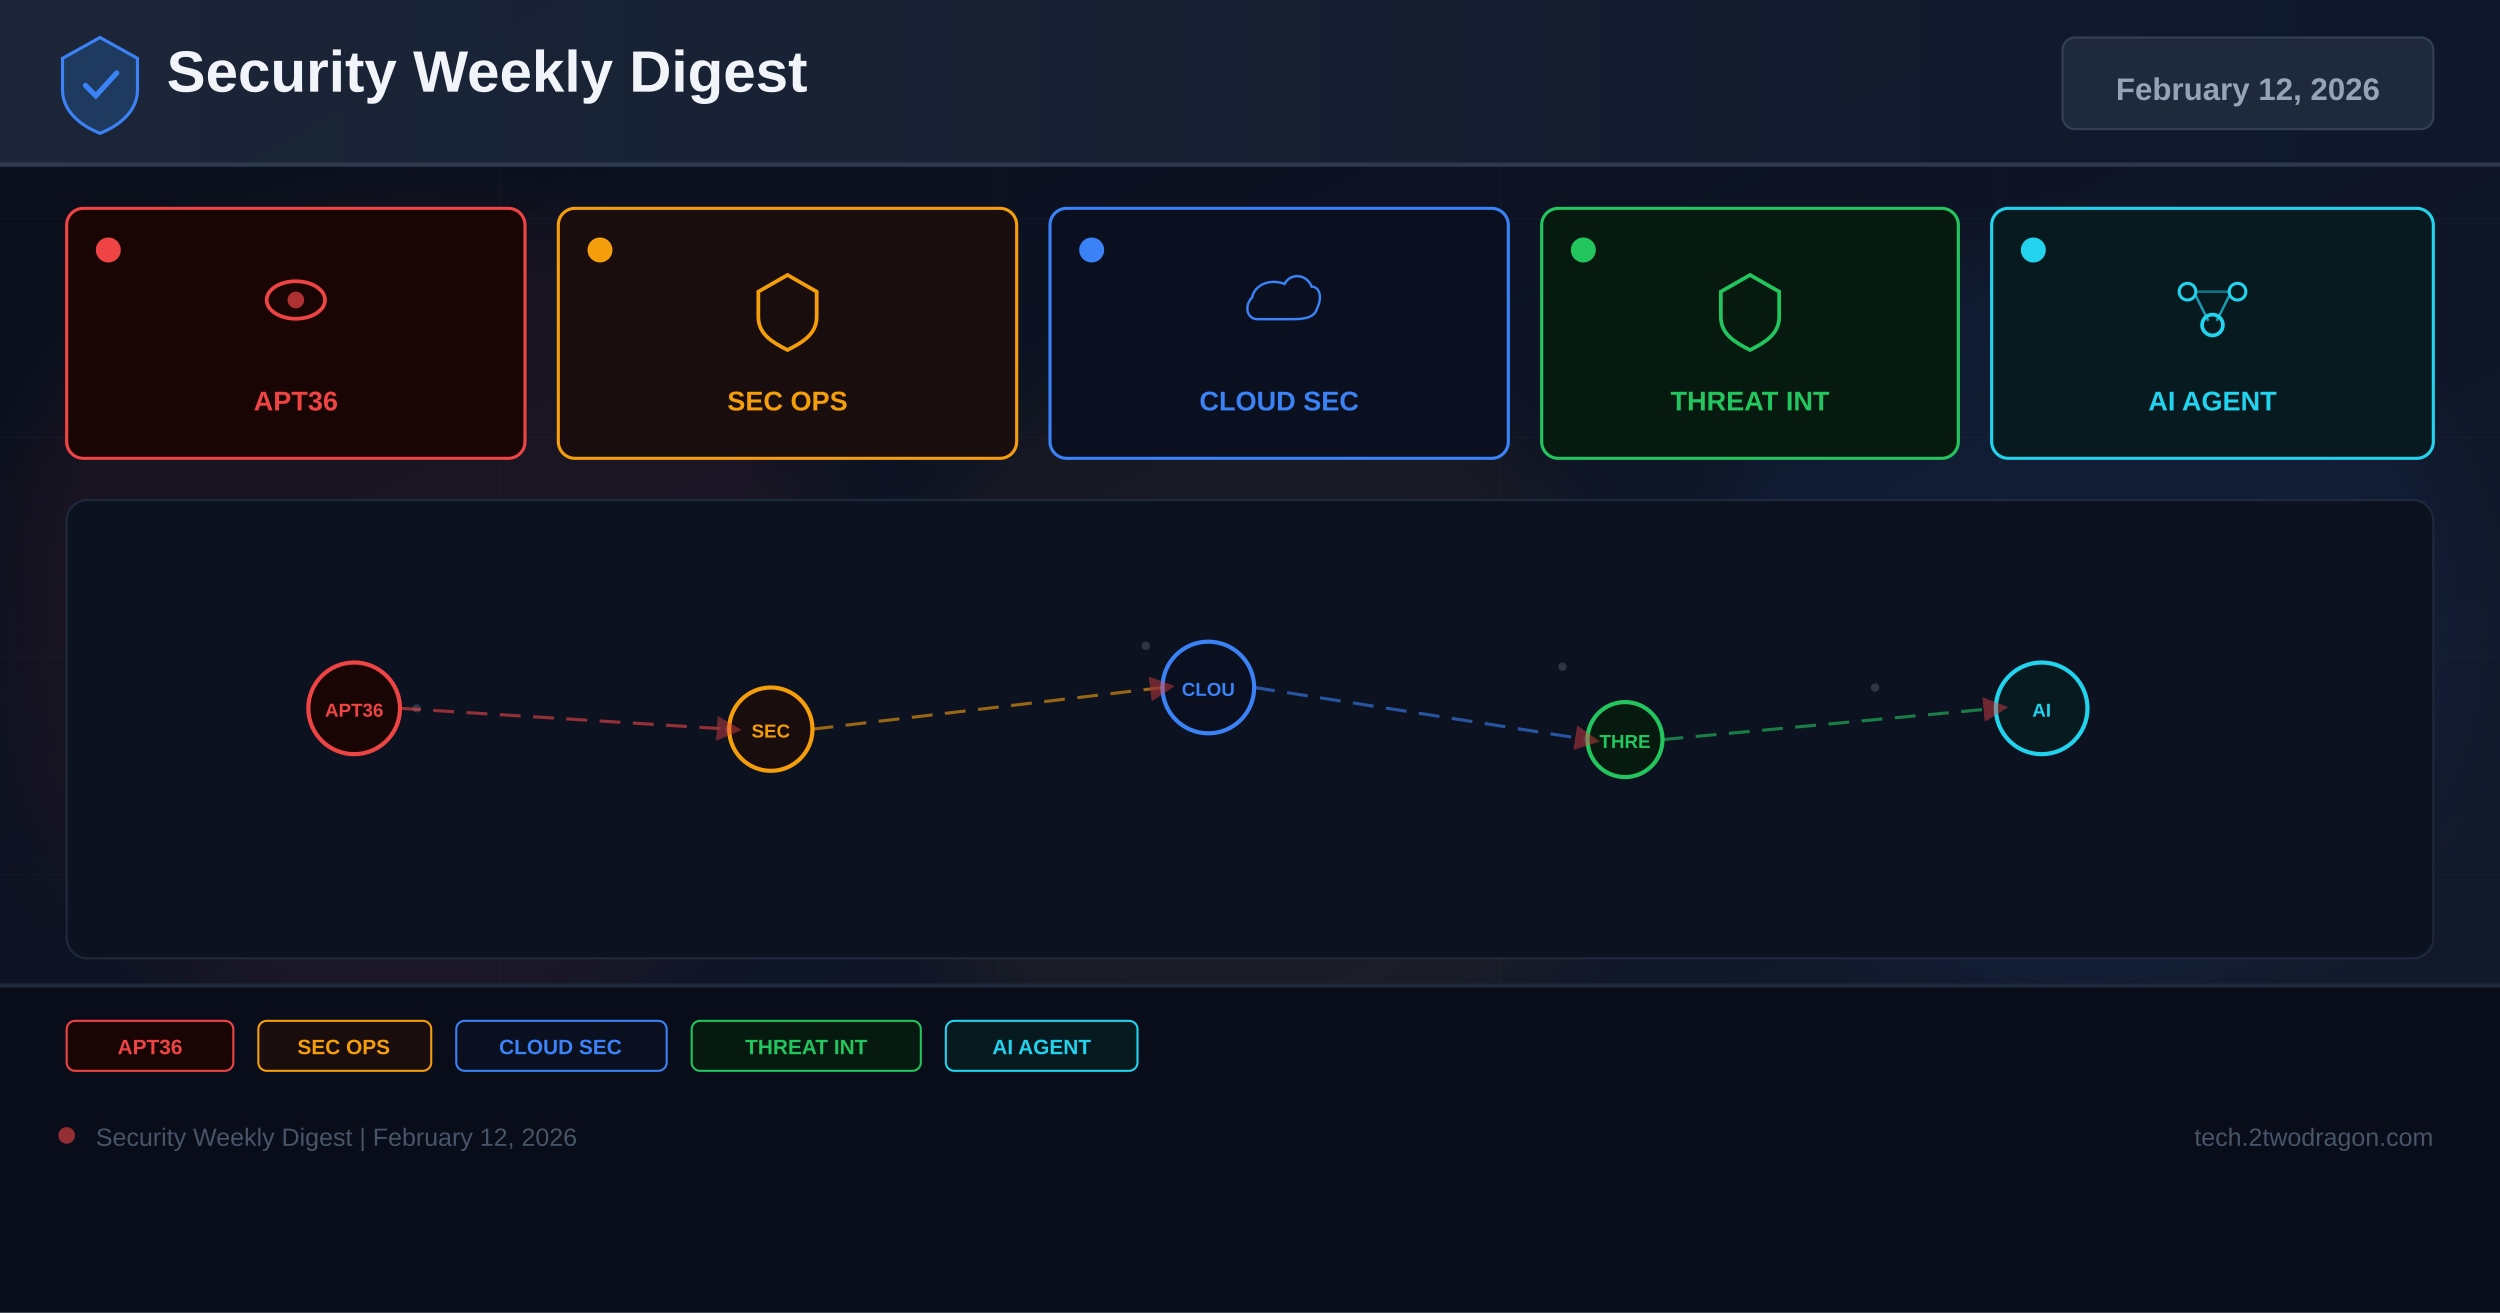
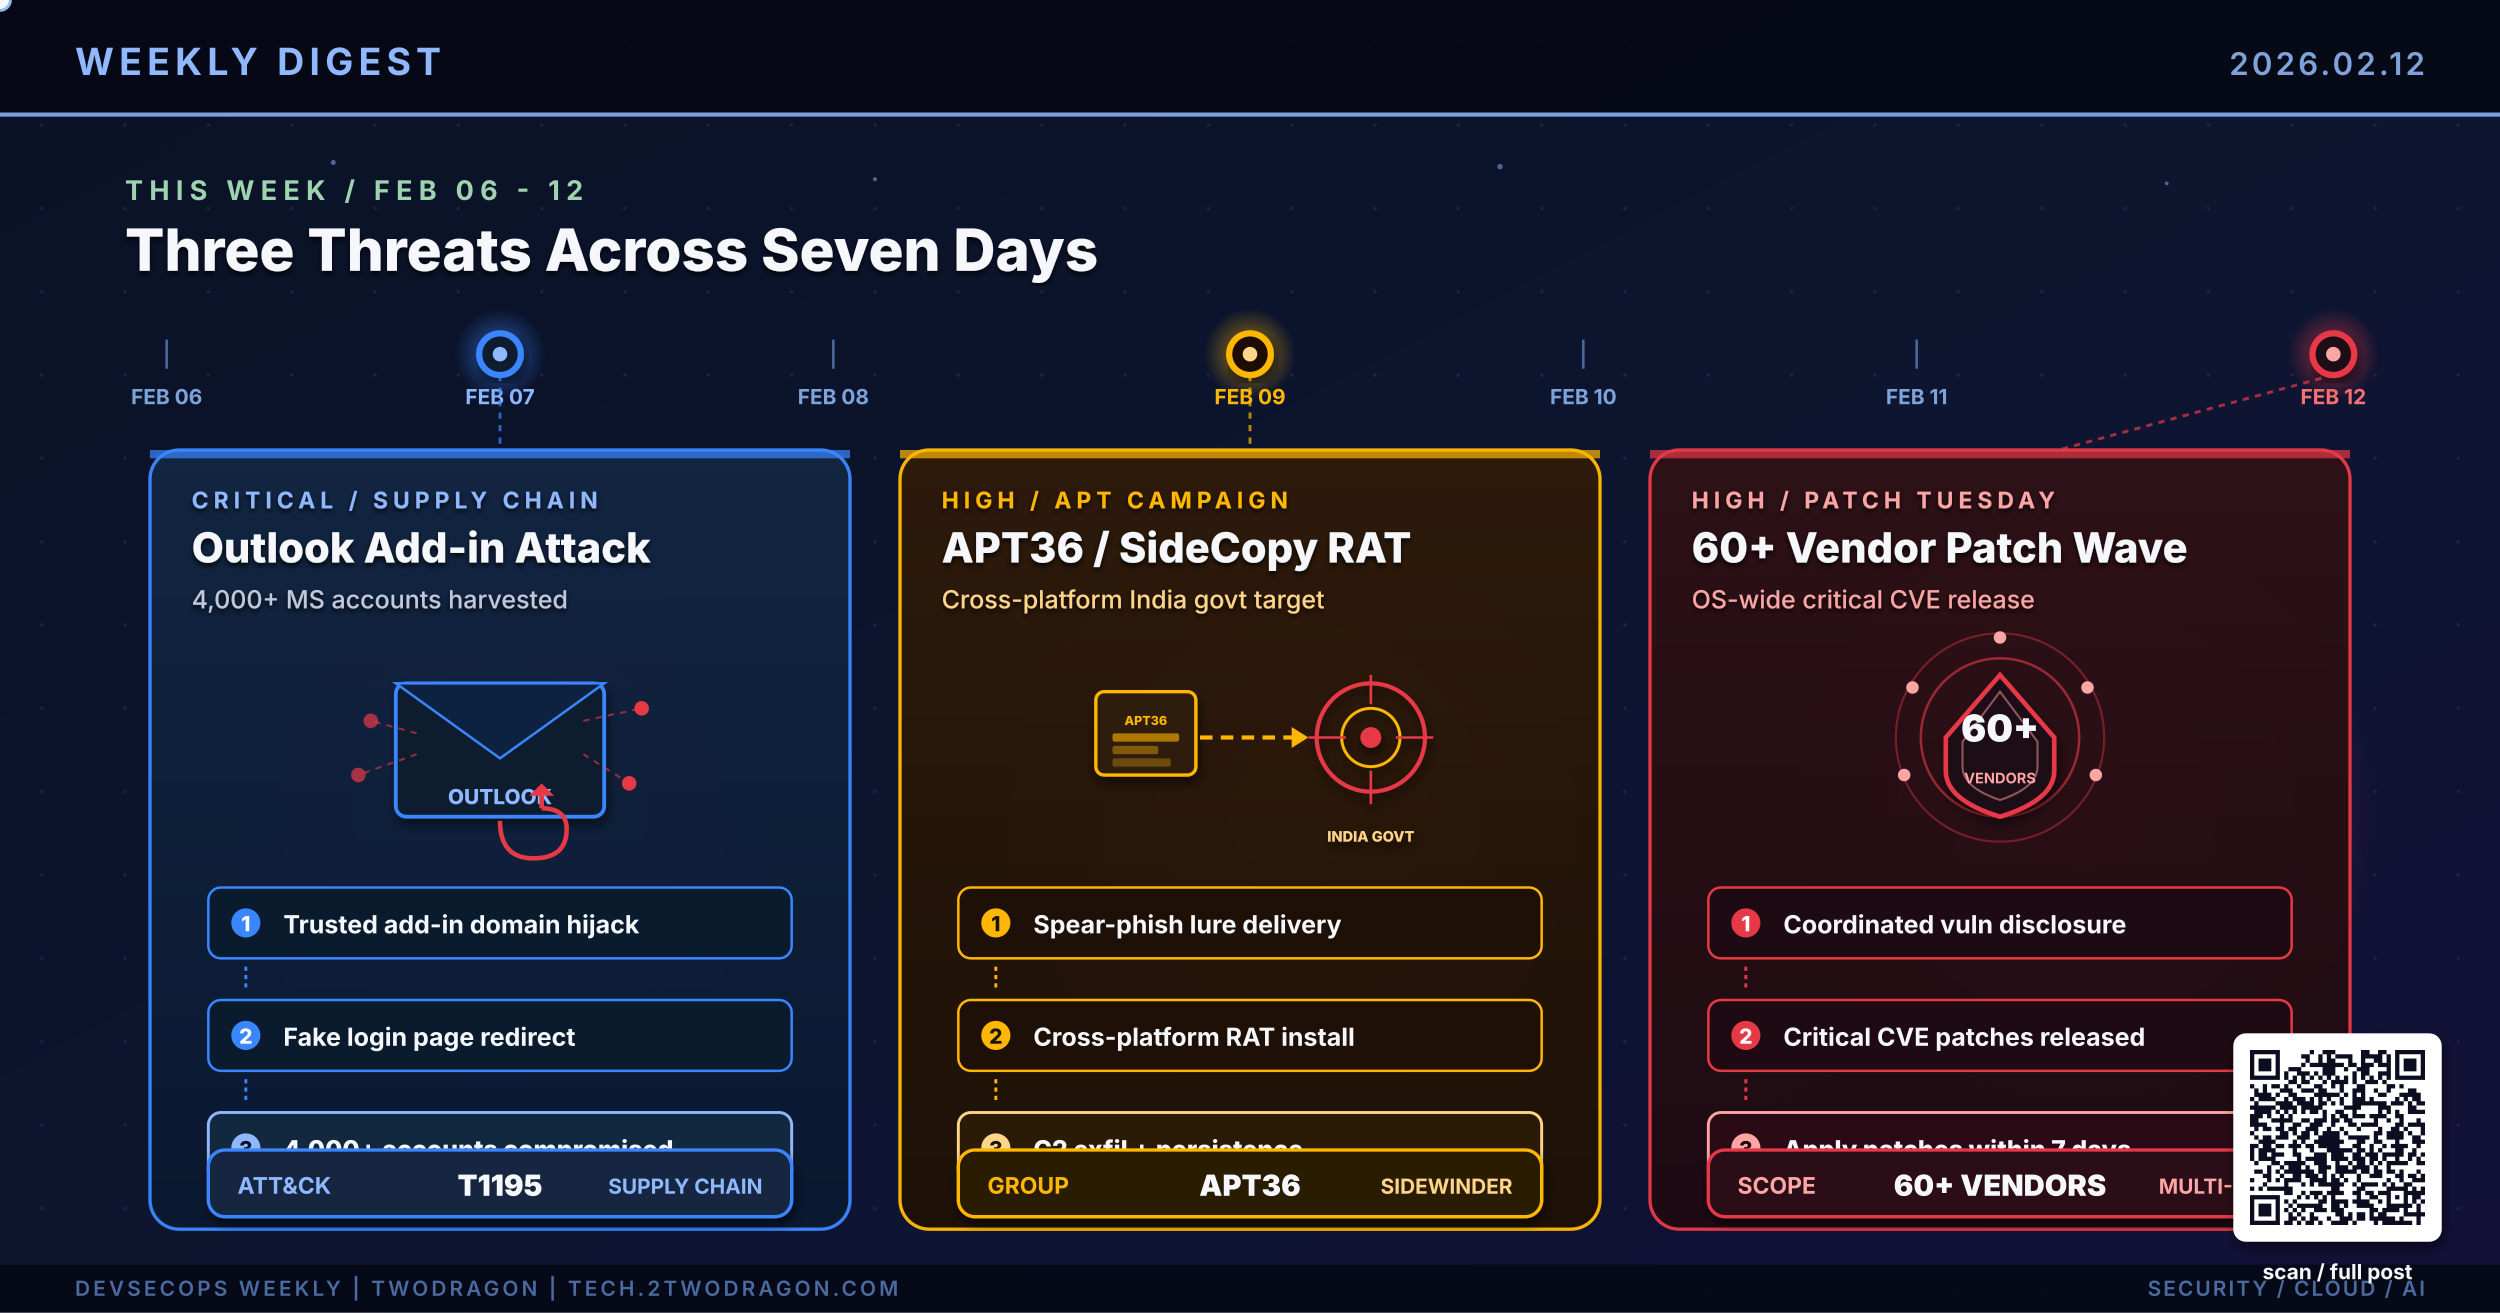
- <svg xmlns="http://www.w3.org/2000/svg" width="1200" height="630" viewBox="0 0 1200 630">
+ <svg xmlns="http://www.w3.org/2000/svg" viewBox="0 0 1200 630" width="1200" height="630" role="img" aria-label="Research-based weekly digest cover: Malicious Outlook add-in steals 4000+ credentials, APT36 SideCopy cross-platform RAT targets India govt, 60-vendor OS security patch wave">
  <defs>
-     <linearGradient id="bg" x1="0%" y1="0%" x2="100%" y2="100%">
-       <stop offset="0%" stop-color="#0a0e1a" />
-       <stop offset="60%" stop-color="#0f1628" />
-       <stop offset="100%" stop-color="#141b2d" />
-     </linearGradient>
-     <linearGradient id="hg" x1="0%" y1="0%" x2="100%" y2="0%">
-       <stop offset="0%" stop-color="#1e293b" />
-       <stop offset="100%" stop-color="#0f172a" />
-     </linearGradient>
-     <filter id="glow" x="-50%" y="-50%" width="200%" height="200%">
-       <feGaussianBlur stdDeviation="18" />
+     <linearGradient id="bgSpread" x1="0%" y1="0%" x2="100%" y2="100%">
+       <stop offset="0%" stop-color="#0A1226" />
+       <stop offset="55%" stop-color="#0D1530" />
+       <stop offset="100%" stop-color="#131038" />
+     </linearGradient>
+     <linearGradient id="colA" x1="0%" y1="0%" x2="0%" y2="100%">
+       <stop offset="0%" stop-color="#122542" />
+       <stop offset="100%" stop-color="#0A1830" />
+     </linearGradient>
+     <linearGradient id="colB" x1="0%" y1="0%" x2="0%" y2="100%">
+       <stop offset="0%" stop-color="#2E1A0A" />
+       <stop offset="100%" stop-color="#1E1006" />
+     </linearGradient>
+     <linearGradient id="colC" x1="0%" y1="0%" x2="0%" y2="100%">
+       <stop offset="0%" stop-color="#2E1016" />
+       <stop offset="100%" stop-color="#1E0A12" />
+     </linearGradient>
+     <linearGradient id="timelineGrad" x1="0%" y1="0%" x2="100%" y2="0%">
+       <stop offset="0%" stop-color="#4ADE80" stop-opacity="0.2" />
+       <stop offset="35%" stop-color="#3A86FF" stop-opacity="0.9" />
+       <stop offset="65%" stop-color="#FFB703" stop-opacity="0.9" />
+       <stop offset="100%" stop-color="#E63946" />
+     </linearGradient>
+     <radialGradient id="glowBlue" cx="50%" cy="50%" r="50%">
+       <stop offset="0%" stop-color="#3A86FF" stop-opacity="0.6" />
+       <stop offset="100%" stop-color="#3A86FF" stop-opacity="0" />
+     </radialGradient>
+     <radialGradient id="glowAmber" cx="50%" cy="50%" r="50%">
+       <stop offset="0%" stop-color="#FFB703" stop-opacity="0.6" />
+       <stop offset="100%" stop-color="#FFB703" stop-opacity="0" />
+     </radialGradient>
+     <radialGradient id="glowRed" cx="50%" cy="50%" r="50%">
+       <stop offset="0%" stop-color="#E63946" stop-opacity="0.65" />
+       <stop offset="100%" stop-color="#E63946" stop-opacity="0" />
+     </radialGradient>
+     <pattern id="dotGrid" x="0" y="0" width="40" height="40" patternUnits="userSpaceOnUse">
+       <circle cx="20" cy="20" r="0.8" fill="#2A3256" opacity="0.55" />
+     </pattern>
+     <filter id="softShadow" x="-10%" y="-10%" width="130%" height="130%">
+       <feGaussianBlur in="SourceAlpha" stdDeviation="2.6" />
+       <feOffset dx="1" dy="3" />
+       <feComponentTransfer>
+         <feFuncA type="linear" slope="0.55" />
+       </feComponentTransfer>
+       <feMerge>
+         <feMergeNode />
+         <feMergeNode in="SourceGraphic" />
+       </feMerge>
    </filter>
-     <marker id="ar" markerWidth="8" markerHeight="8" refX="4" refY="4" orient="auto">
-       <path d="M0,0 L8,4 L0,8 Z" fill="#ef4444" opacity="0.7" />
-     </marker>
+     <filter id="textShadow" x="-5%" y="-5%" width="110%" height="110%">
+       <feGaussianBlur in="SourceAlpha" stdDeviation="1.2" />
+       <feOffset dx="0" dy="1.5" />
+       <feComponentTransfer>
+         <feFuncA type="linear" slope="0.8" />
+       </feComponentTransfer>
+       <feMerge>
+         <feMergeNode />
+         <feMergeNode in="SourceGraphic" />
+       </feMerge>
+     </filter>
  </defs>
-   <rect width="1200" height="630" fill="url(#bg)" />
-   <g opacity="0.04" stroke="#94a3b8" stroke-width="0.5">
-     <line x1="0" y1="105" x2="1200" y2="105" />
-     <line x1="0" y1="210" x2="1200" y2="210" />
-     <line x1="0" y1="315" x2="1200" y2="315" />
-     <line x1="0" y1="420" x2="1200" y2="420" />
-     <line x1="0" y1="525" x2="1200" y2="525" />
-     <line x1="240" y1="0" x2="240" y2="630" />
-     <line x1="480" y1="0" x2="480" y2="630" />
-     <line x1="720" y1="0" x2="720" y2="630" />
-     <line x1="960" y1="0" x2="960" y2="630" />
-   </g>
-   <circle cx="200" cy="300" r="200" fill="#ef4444" opacity="0.06" filter="url(#glow)" />
-   <circle cx="600" cy="350" r="180" fill="#f59e0b" opacity="0.05" filter="url(#glow)" />
-   <circle cx="1000" cy="300" r="180" fill="#3b82f6" opacity="0.06" filter="url(#glow)" />
-   <rect x="0" y="0" width="1200" height="80" fill="url(#hg)" opacity="0.9" />
-   <rect x="0" y="78" width="1200" height="2" fill="#334155" opacity="0.8" />
-   <g transform="translate(48,40)">
-     <path d="M0,-22 L18,-12 L18,3 C18,13 10,20 0,24 C-10,20 -18,13 -18,3 L-18,-12 Z" fill="#1e3a5f" stroke="#3b82f6" stroke-width="1.5" />
-     <path d="M-7,1 L-2,6 L8,-5" stroke="#3b82f6" stroke-width="2.5" fill="none" stroke-linecap="round" />
-   </g>
-   <text x="80" y="44" font-family="Arial,sans-serif" font-size="28" font-weight="700" fill="#f1f5f9">Security Weekly Digest</text>
-   <rect x="990" y="18" width="178" height="44" rx="6" fill="#1e293b" stroke="#334155" stroke-width="1" />
-   <text x="1079" y="48" font-family="Arial,sans-serif" font-size="15" font-weight="700" fill="#94a3b8" text-anchor="middle">February 12, 2026</text>
-   <rect x="32" y="100" width="220" height="120" rx="8" fill="#1a0505" stroke="#ef4444" stroke-width="1.5" />
-   <circle cx="52" cy="120" r="6" fill="#ef4444" />
-   <g transform="translate(142,148)">
-     <ellipse cx="0" cy="-4" rx="14" ry="9" fill="none" stroke="#ef4444" stroke-width="1.8" />
-     <circle cx="0" cy="-4" r="4" fill="#ef4444" opacity="0.7" />
-   </g>
-   <text x="142" y="197" font-family="Arial,sans-serif" font-size="13" font-weight="700" fill="#ef4444" text-anchor="middle">APT36</text>
-   <rect x="268" y="100" width="220" height="120" rx="8" fill="#1a0d0d" stroke="#f59e0b" stroke-width="1.5" />
-   <circle cx="288" cy="120" r="6" fill="#f59e0b" />
-   <g transform="translate(378,148)">
-     <path d="M0,-16 L14,-8 L14,4 C14,12 8,16 0,20 C-8,16 -14,12 -14,4 L-14,-8 Z" fill="none" stroke="#f59e0b" stroke-width="1.8" />
-   </g>
-   <text x="378" y="197" font-family="Arial,sans-serif" font-size="13" font-weight="700" fill="#f59e0b" text-anchor="middle">SEC OPS</text>
-   <rect x="504" y="100" width="220" height="120" rx="8" fill="#0a1020" stroke="#3b82f6" stroke-width="1.5" />
-   <circle cx="524" cy="120" r="6" fill="#3b82f6" />
-   <g transform="translate(614,148)">
-     <path d="M-16,8 C-24,8 -26,-2 -20,-8 C-18,-18 -6,-22 4,-18 C8,-26 20,-26 24,-16 C30,-16 32,-8 28,0 C26,8 16,8 8,8 Z" fill="none" stroke="#3b82f6" stroke-width="1.8" transform="scale(0.65)" />
-   </g>
-   <text x="614" y="197" font-family="Arial,sans-serif" font-size="13" font-weight="700" fill="#3b82f6" text-anchor="middle">CLOUD SEC</text>
-   <rect x="740" y="100" width="200" height="120" rx="8" fill="#071a10" stroke="#22c55e" stroke-width="1.5" />
-   <circle cx="760" cy="120" r="6" fill="#22c55e" />
-   <g transform="translate(840,148)">
-     <path d="M0,-16 L14,-8 L14,4 C14,12 8,16 0,20 C-8,16 -14,12 -14,4 L-14,-8 Z" fill="none" stroke="#22c55e" stroke-width="1.8" />
-   </g>
-   <text x="840" y="197" font-family="Arial,sans-serif" font-size="13" font-weight="700" fill="#22c55e" text-anchor="middle">THREAT INT</text>
-   <rect x="956" y="100" width="212" height="120" rx="8" fill="#071a20" stroke="#22d3ee" stroke-width="1.5" />
-   <circle cx="976" cy="120" r="6" fill="#22d3ee" />
-   <g transform="translate(1062,148)">
-     <circle cx="-12" cy="-8" r="4" fill="none" stroke="#22d3ee" stroke-width="1.5" />
-     <circle cx="12" cy="-8" r="4" fill="none" stroke="#22d3ee" stroke-width="1.5" />
-     <circle cx="0" cy="8" r="5" fill="none" stroke="#22d3ee" stroke-width="1.8" />
-     <line x1="-8" y1="-6" x2="-2" y2="6" stroke="#22d3ee" stroke-width="1.2" opacity="0.7" />
-     <line x1="8" y1="-6" x2="2" y2="6" stroke="#22d3ee" stroke-width="1.2" opacity="0.7" />
-     <line x1="-8" y1="-8" x2="8" y2="-8" stroke="#22d3ee" stroke-width="1.2" opacity="0.5" />
-   </g>
-   <text x="1062" y="197" font-family="Arial,sans-serif" font-size="13" font-weight="700" fill="#22d3ee" text-anchor="middle">AI AGENT</text>
-   <rect x="32" y="240" width="1136" height="220" rx="10" fill="#0c1220" stroke="#1e293b" stroke-width="1" />
-   <g opacity="0.25">
-     <circle cx="180" cy="330" r="2" fill="#94a3b8" />
-     <circle cx="200" cy="340" r="2" fill="#94a3b8" />
-     <circle cx="550" cy="310" r="2" fill="#94a3b8" />
-     <circle cx="570" cy="325" r="2" fill="#94a3b8" />
-     <circle cx="750" cy="320" r="2" fill="#94a3b8" />
-     <circle cx="900" cy="330" r="2" fill="#94a3b8" />
-     <circle cx="350" cy="350" r="2" fill="#94a3b8" />
-     <circle cx="1000" cy="340" r="2" fill="#94a3b8" />
-   </g>
-   <circle cx="170" cy="340" r="22" fill="#1a0505" stroke="#ef4444" stroke-width="2" />
-   <text x="170" y="344" font-family="Arial,sans-serif" font-size="9" font-weight="700" fill="#ef4444" text-anchor="middle">APT36</text>
-   <circle cx="370" cy="350" r="20" fill="#1a0d0d" stroke="#f59e0b" stroke-width="2" />
-   <text x="370" y="354" font-family="Arial,sans-serif" font-size="9" font-weight="700" fill="#f59e0b" text-anchor="middle">SEC</text>
-   <circle cx="580" cy="330" r="22" fill="#0a1020" stroke="#3b82f6" stroke-width="2" />
-   <text x="580" y="334" font-family="Arial,sans-serif" font-size="9" font-weight="700" fill="#3b82f6" text-anchor="middle">CLOU</text>
-   <circle cx="780" cy="355" r="18" fill="#071a10" stroke="#22c55e" stroke-width="2" />
-   <text x="780" y="359" font-family="Arial,sans-serif" font-size="9" font-weight="700" fill="#22c55e" text-anchor="middle">THRE</text>
-   <circle cx="980" cy="340" r="22" fill="#071a20" stroke="#22d3ee" stroke-width="2" />
-   <text x="980" y="344" font-family="Arial,sans-serif" font-size="9" font-weight="700" fill="#22d3ee" text-anchor="middle">AI</text>
-   <line x1="192" y1="340" x2="350" y2="350" stroke="#ef4444" stroke-width="1.5" stroke-dasharray="10 6" opacity="0.6" marker-end="url(#ar)" />
-   <line x1="390" y1="350" x2="558" y2="330" stroke="#f59e0b" stroke-width="1.5" stroke-dasharray="10 6" opacity="0.6" marker-end="url(#ar)" />
-   <line x1="602" y1="330" x2="762" y2="355" stroke="#3b82f6" stroke-width="1.5" stroke-dasharray="10 6" opacity="0.6" marker-end="url(#ar)" />
-   <line x1="798" y1="355" x2="958" y2="340" stroke="#22c55e" stroke-width="1.5" stroke-dasharray="10 6" opacity="0.6" marker-end="url(#ar)" />
-   <rect x="0" y="472" width="1200" height="158" fill="#080c18" opacity="0.95" />
-   <rect x="0" y="472" width="1200" height="2" fill="#1e293b" />
-   <rect x="32" y="490" width="80" height="24" rx="4" fill="#1a0505" stroke="#ef4444" stroke-width="1" />
-   <text x="72" y="506" font-family="Arial,sans-serif" font-size="10" font-weight="700" fill="#ef4444" text-anchor="middle">APT36</text>
-   <rect x="124" y="490" width="83" height="24" rx="4" fill="#1a0d0d" stroke="#f59e0b" stroke-width="1" />
-   <text x="165" y="506" font-family="Arial,sans-serif" font-size="10" font-weight="700" fill="#f59e0b" text-anchor="middle">SEC OPS</text>
-   <rect x="219" y="490" width="101" height="24" rx="4" fill="#0a1020" stroke="#3b82f6" stroke-width="1" />
-   <text x="269" y="506" font-family="Arial,sans-serif" font-size="10" font-weight="700" fill="#3b82f6" text-anchor="middle">CLOUD SEC</text>
-   <rect x="332" y="490" width="110" height="24" rx="4" fill="#071a10" stroke="#22c55e" stroke-width="1" />
-   <text x="387" y="506" font-family="Arial,sans-serif" font-size="10" font-weight="700" fill="#22c55e" text-anchor="middle">THREAT INT</text>
-   <rect x="454" y="490" width="92" height="24" rx="4" fill="#071a20" stroke="#22d3ee" stroke-width="1" />
-   <text x="500" y="506" font-family="Arial,sans-serif" font-size="10" font-weight="700" fill="#22d3ee" text-anchor="middle">AI AGENT</text>
-   <circle cx="32" cy="545" r="4" fill="#ef4444" opacity="0.6" />
-   <text x="46" y="550" font-family="Arial,sans-serif" font-size="12" fill="#475569">Security Weekly Digest | February 12, 2026</text>
-   <text x="1168" y="550" font-family="Arial,sans-serif" font-size="12" fill="#475569" text-anchor="end">tech.2twodragon.com</text>
+   <rect width="1200" height="630" fill="url(#bgSpread)" />
+   <rect width="1200" height="630" fill="url(#dotGrid)" />
+   <circle cx="240" cy="390" r="140" fill="url(#glowBlue)">
+     <animate attributeName="opacity" values="0.5;0.85;0.5" dur="6.4s" repeatCount="indefinite" />
+   </circle>
+   <circle cx="620" cy="390" r="140" fill="url(#glowAmber)">
+     <animate attributeName="opacity" values="0.5;0.85;0.5" dur="5.6s" repeatCount="indefinite" />
+   </circle>
+   <circle cx="1000" cy="390" r="140" fill="url(#glowRed)">
+     <animate attributeName="opacity" values="0.5;0.85;0.5" dur="7.0s" repeatCount="indefinite" />
+   </circle>
+   <rect x="0" y="0" width="1200" height="56" fill="#050813" opacity="0.92" />
+   <text x="36" y="36" font-family="Inter, Helvetica, Arial, sans-serif" font-size="18" font-weight="700" fill="#8FB8FF" letter-spacing="2.5">WEEKLY DIGEST</text>
+   <text x="1164" y="36" font-family="Inter, Helvetica, Arial, sans-serif" font-size="15" font-weight="600" fill="#7DA3D9" letter-spacing="1.5" text-anchor="end">2026.02.12</text>
+   <rect x="0" y="54" width="1200" height="2" fill="#8FB8FF" opacity="0.85" />
+   <g fill="#8FB8FF" opacity="0.5">
+     <circle cx="160" cy="78" r="1.2" />
+     <circle cx="420" cy="86" r="1.0" />
+     <circle cx="720" cy="80" r="1.3" />
+     <circle cx="1040" cy="88" r="0.9" />
+   </g>
+   <text x="60" y="96" font-family="Inter, Helvetica, Arial, sans-serif" font-size="13" font-weight="700" fill="#9FD3B0" letter-spacing="3">THIS WEEK  /  FEB 06 - 12</text>
+   <text x="60" y="130" font-family="Inter, Helvetica, Arial, sans-serif" font-size="28" font-weight="800" fill="#F5F7FA" filter="url(#textShadow)">Three Threats Across Seven Days</text>
+   <line x1="60" y1="170" x2="1140" y2="170" stroke="url(#timelineGrad)" stroke-width="3.4" stroke-linecap="round" />
+   <circle r="5" fill="#F5F7FA" stroke="#8FB8FF" stroke-width="1.4">
+     <animate attributeName="cx" values="60;1140;60" dur="11s" repeatCount="indefinite" />
+     <animate attributeName="opacity" values="0;1;1;1;0" dur="11s" repeatCount="indefinite" />
+   </circle>
+   <g font-family="Inter, monospace" font-size="10" font-weight="700" fill="#7DA3D9">
+     <line x1="80" y1="163" x2="80" y2="177" stroke="#4A6AA0" stroke-width="1.2" />
+     <text x="80" y="194" text-anchor="middle">FEB 06</text>
+     <line x1="240" y1="163" x2="240" y2="177" stroke="#4A6AA0" stroke-width="1.2" />
+     <text x="240" y="194" text-anchor="middle" fill="#8FB8FF">FEB 07</text>
+     <line x1="400" y1="163" x2="400" y2="177" stroke="#4A6AA0" stroke-width="1.2" />
+     <text x="400" y="194" text-anchor="middle">FEB 08</text>
+     <line x1="600" y1="163" x2="600" y2="177" stroke="#4A6AA0" stroke-width="1.2" />
+     <text x="600" y="194" text-anchor="middle" fill="#FFB703">FEB 09</text>
+     <line x1="760" y1="163" x2="760" y2="177" stroke="#4A6AA0" stroke-width="1.2" />
+     <text x="760" y="194" text-anchor="middle">FEB 10</text>
+     <line x1="920" y1="163" x2="920" y2="177" stroke="#4A6AA0" stroke-width="1.2" />
+     <text x="920" y="194" text-anchor="middle">FEB 11</text>
+     <line x1="1120" y1="163" x2="1120" y2="177" stroke="#4A6AA0" stroke-width="1.2" />
+     <text x="1120" y="194" text-anchor="middle" fill="#F87171">FEB 12</text>
+   </g>
+   <g transform="translate(240,170)">
+     <circle r="22" fill="url(#glowBlue)">
+       <animate attributeName="r" values="20;32;20" dur="2.8s" repeatCount="indefinite" />
+       <animate attributeName="opacity" values="0.6;1;0.6" dur="2.8s" repeatCount="indefinite" />
+     </circle>
+     <circle r="10" fill="#0A1B2E" stroke="#3A86FF" stroke-width="3" filter="url(#softShadow)" />
+     <circle r="3.5" fill="#8FB8FF">
+       <animate attributeName="opacity" values="1;0.3;1" dur="1.6s" repeatCount="indefinite" />
+     </circle>
+   </g>
+   <g transform="translate(600,170)">
+     <circle r="22" fill="url(#glowAmber)">
+       <animate attributeName="r" values="20;32;20" dur="2.8s" begin="0.4s" repeatCount="indefinite" />
+       <animate attributeName="opacity" values="0.6;1;0.6" dur="2.8s" begin="0.4s" repeatCount="indefinite" />
+     </circle>
+     <circle r="10" fill="#1E1006" stroke="#FFB703" stroke-width="3" filter="url(#softShadow)" />
+     <circle r="3.5" fill="#FFD58A">
+       <animate attributeName="opacity" values="1;0.3;1" dur="1.8s" repeatCount="indefinite" />
+     </circle>
+   </g>
+   <g transform="translate(1120,170)">
+     <circle r="22" fill="url(#glowRed)">
+       <animate attributeName="r" values="20;32;20" dur="2.8s" begin="0.8s" repeatCount="indefinite" />
+       <animate attributeName="opacity" values="0.6;1;0.6" dur="2.8s" begin="0.8s" repeatCount="indefinite" />
+     </circle>
+     <circle r="10" fill="#1E0A14" stroke="#E63946" stroke-width="3" filter="url(#softShadow)" />
+     <circle r="3.5" fill="#FCA5A5">
+       <animate attributeName="opacity" values="1;0.3;1" dur="1.7s" repeatCount="indefinite" />
+     </circle>
+   </g>
+   <line x1="240" y1="180" x2="240" y2="216" stroke="#3A86FF" stroke-width="1.4" stroke-dasharray="3 3" opacity="0.7" />
+   <line x1="600" y1="180" x2="600" y2="216" stroke="#FFB703" stroke-width="1.4" stroke-dasharray="3 3" opacity="0.7" />
+   <line x1="1120" y1="180" x2="988" y2="216" stroke="#E63946" stroke-width="1.4" stroke-dasharray="3 3" opacity="0.7" />
+   <g transform="translate(72,216)">
+     <rect x="0" y="0" width="336" height="374" rx="14" fill="url(#colA)" stroke="#3A86FF" stroke-width="1.6" opacity="0.97" />
+     <rect x="0" y="0" width="336" height="4" fill="#3A86FF" opacity="0.7" />
+     <g filter="url(#textShadow)">
+       <text x="20" y="28" font-family="Inter, Helvetica, Arial, sans-serif" font-size="11" font-weight="700" fill="#8FB8FF" letter-spacing="2.4">CRITICAL  /  SUPPLY CHAIN</text>
+       <text x="20" y="54" font-family="Inter, Helvetica, Arial, sans-serif" font-size="20" font-weight="800" fill="#F5F7FA">Outlook Add-in Attack</text>
+       <text x="20" y="76" font-family="Inter, Helvetica, Arial, sans-serif" font-size="12" font-weight="500" fill="#BFC9D9">4,000+ MS accounts harvested</text>
+     </g>
+     <g transform="translate(168,138)">
+       <g filter="url(#softShadow)">
+         <rect x="-50" y="-26" width="100" height="64" rx="5" fill="#0A1B2E" stroke="#3A86FF" stroke-width="1.8" />
+         <path d="M-50,-26 L0,10 L50,-26 Z" fill="#0F2440" stroke="#3A86FF" stroke-width="1.2" />
+         <text x="0" y="32" text-anchor="middle" font-family="Inter, monospace" font-size="10" font-weight="800" fill="#8FB8FF">OUTLOOK</text>
+       </g>
+       <g stroke="#E63946" stroke-width="2.2" fill="none">
+         <path d="M0,40 Q0,58 16,58 Q32,58 32,44 Q32,34 20,34">
+           <animate attributeName="stroke-opacity" values="0.5;1;0.5" dur="2.0s" repeatCount="indefinite" />
+         </path>
+         <line x1="20" y1="28" x2="20" y2="34" />
+         <path d="M14,28 L20,22 L26,28" fill="#E63946" stroke="none" />
+       </g>
+       <g fill="#E63946">
+         <circle cx="-62" cy="-8" r="3.5" opacity="0.7" />
+         <circle cx="68" cy="-14" r="3.5">
+           <animate attributeName="opacity" values="0.2;1;0.2" dur="1.9s" begin="0.3s" repeatCount="indefinite" />
+         </circle>
+         <circle cx="-68" cy="18" r="3.5" opacity="0.7" />
+         <circle cx="62" cy="22" r="3.5">
+           <animate attributeName="opacity" values="0.2;1;0.2" dur="1.7s" begin="0.9s" repeatCount="indefinite" />
+         </circle>
+       </g>
+       <g stroke="#E63946" stroke-width="1" stroke-dasharray="3 3" fill="none" opacity="0.6">
+         <line x1="-40" y1="-2" x2="-62" y2="-8" />
+         <line x1="40" y1="-8" x2="68" y2="-14" />
+         <line x1="-40" y1="8" x2="-68" y2="18" />
+         <line x1="40" y1="8" x2="62" y2="22" />
+       </g>
+     </g>
+     <g transform="translate(28,210)">
+       <rect x="0" y="0" width="280" height="34" rx="6" fill="#0A1B2E" stroke="#3A86FF" stroke-width="1.2" />
+       <circle cx="18" cy="17" r="7" fill="#3A86FF" />
+       <text x="18" y="21" text-anchor="middle" font-family="Inter, monospace" font-size="10" font-weight="800" fill="#FFFFFF">1</text>
+       <text x="36" y="22" font-family="Inter, Helvetica, Arial, sans-serif" font-size="12" font-weight="700" fill="#F5F7FA">Trusted add-in domain hijack</text>
+       <line x1="18" y1="38" x2="18" y2="50" stroke="#3A86FF" stroke-width="1.4" stroke-dasharray="2 2" />
+       <g transform="translate(0,54)">
+         <rect x="0" y="0" width="280" height="34" rx="6" fill="#0A1B2E" stroke="#3A86FF" stroke-width="1.2" />
+         <circle cx="18" cy="17" r="7" fill="#3A86FF" />
+         <text x="18" y="21" text-anchor="middle" font-family="Inter, monospace" font-size="10" font-weight="800" fill="#FFFFFF">2</text>
+         <text x="36" y="22" font-family="Inter, Helvetica, Arial, sans-serif" font-size="12" font-weight="700" fill="#F5F7FA">Fake login page redirect</text>
+       </g>
+       <line x1="18" y1="92" x2="18" y2="104" stroke="#3A86FF" stroke-width="1.4" stroke-dasharray="2 2" />
+       <g transform="translate(0,108)">
+         <rect x="0" y="0" width="280" height="34" rx="6" fill="#12283F" stroke="#8FB8FF" stroke-width="1.4" />
+         <circle cx="18" cy="17" r="7" fill="#8FB8FF" />
+         <text x="18" y="21" text-anchor="middle" font-family="Inter, monospace" font-size="10" font-weight="800" fill="#0A1020">3</text>
+         <text x="36" y="22" font-family="Inter, Helvetica, Arial, sans-serif" font-size="12" font-weight="800" fill="#F5F7FA">4,000+ accounts compromised</text>
+       </g>
+     </g>
+     <g transform="translate(28,336)" filter="url(#softShadow)">
+       <rect x="0" y="0" width="280" height="32" rx="8" fill="#12283F" stroke="#3A86FF" stroke-width="1.6" />
+       <text x="14" y="21" font-family="Inter, monospace" font-size="11" font-weight="700" fill="#8FB8FF">ATT&amp;CK</text>
+       <text x="140" y="22" text-anchor="middle" font-family="Inter, Helvetica, Arial, sans-serif" font-size="14" font-weight="900" fill="#F5F7FA">T1195</text>
+       <text x="266" y="21" text-anchor="end" font-family="Inter, monospace" font-size="10" font-weight="700" fill="#8FB8FF">SUPPLY CHAIN</text>
+     </g>
+   </g>
+   <g transform="translate(432,216)">
+     <rect x="0" y="0" width="336" height="374" rx="14" fill="url(#colB)" stroke="#FFB703" stroke-width="1.6" opacity="0.97" />
+     <rect x="0" y="0" width="336" height="4" fill="#FFB703" opacity="0.7" />
+     <g filter="url(#textShadow)">
+       <text x="20" y="28" font-family="Inter, Helvetica, Arial, sans-serif" font-size="11" font-weight="700" fill="#FFB703" letter-spacing="2.4">HIGH  /  APT CAMPAIGN</text>
+       <text x="20" y="54" font-family="Inter, Helvetica, Arial, sans-serif" font-size="20" font-weight="800" fill="#F5F7FA">APT36 / SideCopy RAT</text>
+       <text x="20" y="76" font-family="Inter, Helvetica, Arial, sans-serif" font-size="12" font-weight="500" fill="#FFD58A">Cross-platform India govt target</text>
+     </g>
+     <g transform="translate(168,138)">
+       <g filter="url(#softShadow)">
+         <rect x="-74" y="-22" width="48" height="40" rx="4" fill="#2E1A0A" stroke="#FFB703" stroke-width="1.6" />
+         <text x="-50" y="-6" text-anchor="middle" font-family="Inter, monospace" font-size="6" font-weight="800" fill="#FFB703">APT36</text>
+         <rect x="-66" y="-2" width="32" height="4" rx="1" fill="#FFB703" opacity="0.6" />
+         <rect x="-66" y="4" width="22" height="4" rx="1" fill="#FFB703" opacity="0.4" />
+         <rect x="-66" y="10" width="28" height="4" rx="1" fill="#FFB703" opacity="0.3" />
+       </g>
+       <g stroke="#FFB703" stroke-width="2" fill="none">
+         <line x1="-24" y1="0" x2="24" y2="0" stroke-dasharray="6 4">
+           <animate attributeName="stroke-dashoffset" values="20;0" dur="1.2s" repeatCount="indefinite" />
+         </line>
+       </g>
+       <path d="M20,-5 L28,0 L20,5" fill="#FFB703" />
+       <g filter="url(#softShadow)">
+         <circle cx="58" cy="0" r="26" fill="none" stroke="#E63946" stroke-width="2">
+           <animate attributeName="r" values="22;30;22" dur="2.5s" repeatCount="indefinite" />
+           <animate attributeName="stroke-opacity" values="0.6;1;0.6" dur="2.5s" repeatCount="indefinite" />
+         </circle>
+         <circle cx="58" cy="0" r="14" fill="none" stroke="#FFB703" stroke-width="1.4" />
+         <circle cx="58" cy="0" r="5" fill="#E63946">
+           <animate attributeName="opacity" values="0.5;1;0.5" dur="1.3s" repeatCount="indefinite" />
+         </circle>
+         <line x1="28" y1="0" x2="46" y2="0" stroke="#E63946" stroke-width="1.2" />
+         <line x1="70" y1="0" x2="88" y2="0" stroke="#E63946" stroke-width="1.2" />
+         <line x1="58" y1="-30" x2="58" y2="-16" stroke="#E63946" stroke-width="1.2" />
+         <line x1="58" y1="16" x2="58" y2="32" stroke="#E63946" stroke-width="1.2" />
+         <text x="58" y="50" text-anchor="middle" font-family="Inter, monospace" font-size="7" font-weight="800" fill="#FFD58A">INDIA GOVT</text>
+       </g>
+     </g>
+     <g transform="translate(28,210)">
+       <rect x="0" y="0" width="280" height="34" rx="6" fill="#1E1006" stroke="#FFB703" stroke-width="1.2" />
+       <circle cx="18" cy="17" r="7" fill="#FFB703" />
+       <text x="18" y="21" text-anchor="middle" font-family="Inter, monospace" font-size="10" font-weight="800" fill="#1A1202">1</text>
+       <text x="36" y="22" font-family="Inter, Helvetica, Arial, sans-serif" font-size="12" font-weight="700" fill="#F5F7FA">Spear-phish lure delivery</text>
+       <line x1="18" y1="38" x2="18" y2="50" stroke="#FFB703" stroke-width="1.4" stroke-dasharray="2 2" />
+       <g transform="translate(0,54)">
+         <rect x="0" y="0" width="280" height="34" rx="6" fill="#1E1006" stroke="#FFB703" stroke-width="1.2" />
+         <circle cx="18" cy="17" r="7" fill="#FFB703" />
+         <text x="18" y="21" text-anchor="middle" font-family="Inter, monospace" font-size="10" font-weight="800" fill="#1A1202">2</text>
+         <text x="36" y="22" font-family="Inter, Helvetica, Arial, sans-serif" font-size="12" font-weight="700" fill="#F5F7FA">Cross-platform RAT install</text>
+       </g>
+       <line x1="18" y1="92" x2="18" y2="104" stroke="#FFB703" stroke-width="1.4" stroke-dasharray="2 2" />
+       <g transform="translate(0,108)">
+         <rect x="0" y="0" width="280" height="34" rx="6" fill="#2A1A06" stroke="#FFD58A" stroke-width="1.4" />
+         <circle cx="18" cy="17" r="7" fill="#FFD58A" />
+         <text x="18" y="21" text-anchor="middle" font-family="Inter, monospace" font-size="10" font-weight="800" fill="#1A1202">3</text>
+         <text x="36" y="22" font-family="Inter, Helvetica, Arial, sans-serif" font-size="12" font-weight="800" fill="#F5F7FA">C2 exfil + persistence</text>
+       </g>
+     </g>
+     <g transform="translate(28,336)" filter="url(#softShadow)">
+       <rect x="0" y="0" width="280" height="32" rx="8" fill="#2A1A06" stroke="#FFB703" stroke-width="1.6" />
+       <text x="14" y="21" font-family="Inter, monospace" font-size="11" font-weight="700" fill="#FFB703">GROUP</text>
+       <text x="140" y="22" text-anchor="middle" font-family="Inter, Helvetica, Arial, sans-serif" font-size="14" font-weight="900" fill="#F5F7FA">APT36</text>
+       <text x="266" y="21" text-anchor="end" font-family="Inter, monospace" font-size="10" font-weight="700" fill="#FFD58A">SIDEWINDER</text>
+     </g>
+   </g>
+   <g transform="translate(792,216)">
+     <rect x="0" y="0" width="336" height="374" rx="14" fill="url(#colC)" stroke="#E63946" stroke-width="1.6" opacity="0.97" />
+     <rect x="0" y="0" width="336" height="4" fill="#E63946" opacity="0.7" />
+     <g filter="url(#textShadow)">
+       <text x="20" y="28" font-family="Inter, Helvetica, Arial, sans-serif" font-size="11" font-weight="700" fill="#FCA5A5" letter-spacing="2.4">HIGH  /  PATCH TUESDAY</text>
+       <text x="20" y="54" font-family="Inter, Helvetica, Arial, sans-serif" font-size="20" font-weight="800" fill="#F5F7FA">60+ Vendor Patch Wave</text>
+       <text x="20" y="76" font-family="Inter, Helvetica, Arial, sans-serif" font-size="12" font-weight="500" fill="#FCA5A5">OS-wide critical CVE release</text>
+     </g>
+     <g transform="translate(168,138)">
+       <circle cx="0" cy="0" r="50" fill="none" stroke="#E63946" stroke-width="1" opacity="0.4">
+         <animate attributeName="r" values="40;62;40" dur="3.2s" repeatCount="indefinite" />
+         <animate attributeName="opacity" values="0.5;0.1;0.5" dur="3.2s" repeatCount="indefinite" />
+       </circle>
+       <circle cx="0" cy="0" r="38" fill="none" stroke="#E63946" stroke-width="1.2" opacity="0.6">
+         <animate attributeName="r" values="30;48;30" dur="2.6s" begin="0.5s" repeatCount="indefinite" />
+         <animate attributeName="opacity" values="0.6;0.2;0.6" dur="2.6s" begin="0.5s" repeatCount="indefinite" />
+       </circle>
+       <g filter="url(#softShadow)">
+         <path d="M0,-30 L26,0 L26,16 Q26,30 0,38 Q-26,30 -26,16 L-26,0 Z" fill="#1E0A12" stroke="#E63946" stroke-width="2.2" />
+         <path d="M0,-22 L18,2 L18,14 Q18,24 0,30 Q-18,24 -18,14 L-18,2 Z" fill="none" stroke="#FCA5A5" stroke-width="1" opacity="0.5" />
+         <text x="0" y="2" text-anchor="middle" font-family="Inter, Helvetica, Arial, sans-serif" font-size="18" font-weight="900" fill="#F5F7FA">60+</text>
+         <text x="0" y="22" text-anchor="middle" font-family="Inter, monospace" font-size="7" font-weight="700" fill="#FCA5A5">VENDORS</text>
+       </g>
+       <g fill="#FCA5A5">
+         <circle cx="0" cy="-48" r="3">
+           <animate attributeName="opacity" values="0.3;1;0.3" dur="1.4s" repeatCount="indefinite" />
+         </circle>
+         <circle cx="42" cy="-24" r="3">
+           <animate attributeName="opacity" values="0.3;1;0.3" dur="1.8s" begin="0.2s" repeatCount="indefinite" />
+         </circle>
+         <circle cx="46" cy="18" r="3">
+           <animate attributeName="opacity" values="0.3;1;0.3" dur="2.0s" begin="0.4s" repeatCount="indefinite" />
+         </circle>
+         <circle cx="-42" cy="-24" r="3">
+           <animate attributeName="opacity" values="0.3;1;0.3" dur="1.6s" begin="0.6s" repeatCount="indefinite" />
+         </circle>
+         <circle cx="-46" cy="18" r="3">
+           <animate attributeName="opacity" values="0.3;1;0.3" dur="1.9s" begin="0.8s" repeatCount="indefinite" />
+         </circle>
+       </g>
+     </g>
+     <g transform="translate(28,210)">
+       <rect x="0" y="0" width="280" height="34" rx="6" fill="#1E0A12" stroke="#E63946" stroke-width="1.2" />
+       <circle cx="18" cy="17" r="7" fill="#E63946" />
+       <text x="18" y="21" text-anchor="middle" font-family="Inter, monospace" font-size="10" font-weight="800" fill="#FFFFFF">1</text>
+       <text x="36" y="22" font-family="Inter, Helvetica, Arial, sans-serif" font-size="12" font-weight="700" fill="#F5F7FA">Coordinated vuln disclosure</text>
+       <line x1="18" y1="38" x2="18" y2="50" stroke="#E63946" stroke-width="1.4" stroke-dasharray="2 2" />
+       <g transform="translate(0,54)">
+         <rect x="0" y="0" width="280" height="34" rx="6" fill="#1E0A12" stroke="#E63946" stroke-width="1.2" />
+         <circle cx="18" cy="17" r="7" fill="#E63946" />
+         <text x="18" y="21" text-anchor="middle" font-family="Inter, monospace" font-size="10" font-weight="800" fill="#FFFFFF">2</text>
+         <text x="36" y="22" font-family="Inter, Helvetica, Arial, sans-serif" font-size="12" font-weight="700" fill="#F5F7FA">Critical CVE patches released</text>
+       </g>
+       <line x1="18" y1="92" x2="18" y2="104" stroke="#E63946" stroke-width="1.4" stroke-dasharray="2 2" />
+       <g transform="translate(0,108)">
+         <rect x="0" y="0" width="280" height="34" rx="6" fill="#2A0A14" stroke="#FCA5A5" stroke-width="1.4" />
+         <circle cx="18" cy="17" r="7" fill="#FCA5A5" />
+         <text x="18" y="21" text-anchor="middle" font-family="Inter, monospace" font-size="10" font-weight="800" fill="#1A0208">3</text>
+         <text x="36" y="22" font-family="Inter, Helvetica, Arial, sans-serif" font-size="12" font-weight="800" fill="#F5F7FA">Apply patches within 7 days</text>
+       </g>
+     </g>
+     <g transform="translate(28,336)" filter="url(#softShadow)">
+       <rect x="0" y="0" width="280" height="32" rx="8" fill="#2A0A14" stroke="#E63946" stroke-width="1.6" />
+       <text x="14" y="21" font-family="Inter, monospace" font-size="11" font-weight="700" fill="#FCA5A5">SCOPE</text>
+       <text x="140" y="22" text-anchor="middle" font-family="Inter, Helvetica, Arial, sans-serif" font-size="14" font-weight="900" fill="#F5F7FA">60+ VENDORS</text>
+       <text x="266" y="21" text-anchor="end" font-family="Inter, monospace" font-size="10" font-weight="700" fill="#FCA5A5">MULTI-OS</text>
+     </g>
+   </g>
+   <rect x="0" y="607" width="1200" height="23" fill="#050813" opacity="0.88" />
+   <text x="36" y="622" font-family="Inter, Helvetica, Arial, sans-serif" font-size="10" font-weight="600" fill="#4A6AA0" letter-spacing="1.5">DEVSECOPS WEEKLY  |  TWODRAGON  |  TECH.2TWODRAGON.COM</text>
+   <text x="1164" y="622" text-anchor="end" font-family="Inter, Helvetica, Arial, sans-serif" font-size="10" font-weight="600" fill="#4A6AA0" letter-spacing="1">SECURITY  /  CLOUD  /  AI</text>
+   <g transform="translate(1080,504)" filter="url(#softShadow)">
+     <rect x="-8" y="-8" width="100" height="100" rx="6" fill="#FFFFFF" />
+     <g transform="scale(2.04878)" fill="#0A1020">
+       <path d="M0 0h7v1h-7zM14 0h1v1h-1zM17 0h3v1h-3zM26 0h2v1h-2zM30 0h2v1h-2zM34 0h7v1h-7zM0 1h1v1h-1zM6 1h1v1h-1zM12 1h2v1h-2zM16 1h1v1h-1zM18 1h1v1h-1zM20 1h4v1h-4zM26 1h5v1h-5zM32 1h1v1h-1zM34 1h1v1h-1zM40 1h1v1h-1zM0 2h1v1h-1zM2 2h3v1h-3zM6 2h1v1h-1zM13 2h1v1h-1zM16 2h1v1h-1zM18 2h2v1h-2zM23 2h1v1h-1zM26 2h1v1h-1zM29 2h2v1h-2zM32 2h1v1h-1zM34 2h1v1h-1zM36 2h3v1h-3zM40 2h1v1h-1zM0 3h1v1h-1zM2 3h3v1h-3zM6 3h1v1h-1zM12 3h1v1h-1zM14 3h8v1h-8zM23 3h2v1h-2zM26 3h3v1h-3zM30 3h3v1h-3zM34 3h1v1h-1zM36 3h3v1h-3zM40 3h1v1h-1zM0 4h1v1h-1zM2 4h3v1h-3zM6 4h1v1h-1zM9 4h3v1h-3zM17 4h3v1h-3zM22 4h1v1h-1zM25 4h3v1h-3zM32 4h1v1h-1zM34 4h1v1h-1zM36 4h3v1h-3zM40 4h1v1h-1zM0 5h1v1h-1zM6 5h1v1h-1zM8 5h1v1h-1zM11 5h3v1h-3zM15 5h1v1h-1zM17 5h3v1h-3zM24 5h1v1h-1zM26 5h2v1h-2zM30 5h3v1h-3zM34 5h1v1h-1zM40 5h1v1h-1zM0 6h7v1h-7zM8 6h1v1h-1zM10 6h1v1h-1zM12 6h1v1h-1zM14 6h1v1h-1zM16 6h1v1h-1zM18 6h1v1h-1zM20 6h1v1h-1zM22 6h1v1h-1zM24 6h1v1h-1zM26 6h1v1h-1zM28 6h1v1h-1zM30 6h1v1h-1zM32 6h1v1h-1zM34 6h7v1h-7zM9 7h2v1h-2zM12 7h2v1h-2zM17 7h1v1h-1zM19 7h4v1h-4zM24 7h1v1h-1zM27 7h3v1h-3zM31 7h1v1h-1zM0 8h1v1h-1zM3 8h1v1h-1zM5 8h2v1h-2zM8 8h1v1h-1zM11 8h1v1h-1zM15 8h2v1h-2zM19 8h1v1h-1zM21 8h1v1h-1zM25 8h2v1h-2zM32 8h2v1h-2zM35 8h1v1h-1zM1 9h1v1h-1zM3 9h1v1h-1zM7 9h3v1h-3zM12 9h3v1h-3zM16 9h2v1h-2zM21 9h1v1h-1zM24 9h3v1h-3zM29 9h1v1h-1zM32 9h1v1h-1zM37 9h2v1h-2zM1 10h4v1h-4zM6 10h1v1h-1zM9 10h2v1h-2zM15 10h6v1h-6zM22 10h1v1h-1zM24 10h1v1h-1zM26 10h1v1h-1zM30 10h2v1h-2zM35 10h5v1h-5zM0 11h1v1h-1zM2 11h4v1h-4zM8 11h1v1h-1zM10 11h3v1h-3zM14 11h1v1h-1zM16 11h1v1h-1zM18 11h1v1h-1zM21 11h1v1h-1zM24 11h3v1h-3zM28 11h1v1h-1zM34 11h1v1h-1zM36 11h1v1h-1zM38 11h2v1h-2zM1 12h1v1h-1zM6 12h4v1h-4zM11 12h4v1h-4zM16 12h2v1h-2zM19 12h1v1h-1zM21 12h1v1h-1zM24 12h8v1h-8zM33 12h3v1h-3zM37 12h1v1h-1zM39 12h2v1h-2zM0 13h6v1h-6zM7 13h4v1h-4zM12 13h5v1h-5zM22 13h4v1h-4zM30 13h3v1h-3zM37 13h2v1h-2zM1 14h4v1h-4zM6 14h1v1h-1zM8 14h1v1h-1zM10 14h1v1h-1zM12 14h1v1h-1zM14 14h2v1h-2zM17 14h1v1h-1zM20 14h2v1h-2zM24 14h1v1h-1zM30 14h1v1h-1zM32 14h1v1h-1zM34 14h1v1h-1zM37 14h4v1h-4zM0 15h3v1h-3zM4 15h1v1h-1zM7 15h1v1h-1zM9 15h1v1h-1zM17 15h1v1h-1zM19 15h1v1h-1zM21 15h2v1h-2zM24 15h3v1h-3zM28 15h4v1h-4zM34 15h2v1h-2zM0 16h2v1h-2zM5 16h5v1h-5zM12 16h2v1h-2zM15 16h3v1h-3zM19 16h2v1h-2zM22 16h2v1h-2zM29 16h1v1h-1zM32 16h1v1h-1zM35 16h1v1h-1zM39 16h1v1h-1zM0 17h4v1h-4zM7 17h1v1h-1zM10 17h2v1h-2zM14 17h3v1h-3zM19 17h1v1h-1zM23 17h2v1h-2zM26 17h4v1h-4zM34 17h2v1h-2zM37 17h4v1h-4zM1 18h1v1h-1zM3 18h2v1h-2zM6 18h2v1h-2zM9 18h2v1h-2zM13 18h3v1h-3zM18 18h1v1h-1zM21 18h1v1h-1zM25 18h1v1h-1zM30 18h1v1h-1zM33 18h2v1h-2zM36 18h1v1h-1zM40 18h1v1h-1zM0 19h1v1h-1zM7 19h2v1h-2zM10 19h1v1h-1zM12 19h2v1h-2zM15 19h1v1h-1zM17 19h4v1h-4zM22 19h1v1h-1zM29 19h2v1h-2zM32 19h4v1h-4zM37 19h1v1h-1zM40 19h1v1h-1zM1 20h1v1h-1zM3 20h2v1h-2zM6 20h3v1h-3zM11 20h3v1h-3zM16 20h5v1h-5zM23 20h5v1h-5zM29 20h1v1h-1zM32 20h4v1h-4zM38 20h2v1h-2zM2 21h4v1h-4zM10 21h1v1h-1zM12 21h1v1h-1zM15 21h7v1h-7zM25 21h2v1h-2zM29 21h2v1h-2zM34 21h1v1h-1zM38 21h3v1h-3zM0 22h2v1h-2zM3 22h2v1h-2zM6 22h2v1h-2zM9 22h3v1h-3zM13 22h2v1h-2zM16 22h5v1h-5zM24 22h2v1h-2zM28 22h1v1h-1zM31 22h1v1h-1zM33 22h4v1h-4zM39 22h1v1h-1zM0 23h1v1h-1zM2 23h4v1h-4zM10 23h1v1h-1zM14 23h1v1h-1zM18 23h6v1h-6zM25 23h2v1h-2zM28 23h1v1h-1zM30 23h1v1h-1zM34 23h2v1h-2zM38 23h1v1h-1zM0 24h1v1h-1zM2 24h2v1h-2zM5 24h3v1h-3zM10 24h2v1h-2zM15 24h3v1h-3zM19 24h3v1h-3zM24 24h2v1h-2zM27 24h3v1h-3zM31 24h5v1h-5zM37 24h2v1h-2zM40 24h1v1h-1zM0 25h1v1h-1zM2 25h4v1h-4zM11 25h1v1h-1zM13 25h5v1h-5zM19 25h4v1h-4zM24 25h3v1h-3zM28 25h2v1h-2zM31 25h1v1h-1zM34 25h1v1h-1zM37 25h1v1h-1zM39 25h1v1h-1zM1 26h1v1h-1zM5 26h2v1h-2zM8 26h5v1h-5zM15 26h3v1h-3zM20 26h1v1h-1zM23 26h1v1h-1zM25 26h2v1h-2zM28 26h1v1h-1zM30 26h1v1h-1zM32 26h5v1h-5zM39 26h2v1h-2zM4 27h1v1h-1zM7 27h1v1h-1zM9 27h3v1h-3zM13 27h1v1h-1zM16 27h3v1h-3zM20 27h3v1h-3zM24 27h4v1h-4zM29 27h1v1h-1zM32 27h1v1h-1zM1 28h2v1h-2zM4 28h1v1h-1zM6 28h1v1h-1zM8 28h7v1h-7zM16 28h2v1h-2zM20 28h5v1h-5zM26 28h2v1h-2zM29 28h2v1h-2zM32 28h2v1h-2zM35 28h1v1h-1zM39 28h1v1h-1zM3 29h2v1h-2zM7 29h1v1h-1zM10 29h2v1h-2zM13 29h3v1h-3zM17 29h1v1h-1zM19 29h1v1h-1zM21 29h1v1h-1zM25 29h1v1h-1zM28 29h3v1h-3zM34 29h2v1h-2zM37 29h2v1h-2zM40 29h1v1h-1zM0 30h1v1h-1zM4 30h1v1h-1zM6 30h1v1h-1zM8 30h4v1h-4zM14 30h4v1h-4zM19 30h2v1h-2zM22 30h1v1h-1zM25 30h1v1h-1zM32 30h1v1h-1zM35 30h1v1h-1zM38 30h3v1h-3zM3 31h1v1h-1zM8 31h1v1h-1zM12 31h1v1h-1zM14 31h1v1h-1zM16 31h6v1h-6zM24 31h1v1h-1zM26 31h4v1h-4zM31 31h1v1h-1zM33 31h1v1h-1zM36 31h2v1h-2zM0 32h1v1h-1zM2 32h1v1h-1zM4 32h6v1h-6zM19 32h2v1h-2zM25 32h2v1h-2zM32 32h5v1h-5zM38 32h1v1h-1zM40 32h1v1h-1zM8 33h2v1h-2zM12 33h1v1h-1zM14 33h3v1h-3zM18 33h4v1h-4zM24 33h2v1h-2zM27 33h2v1h-2zM30 33h3v1h-3zM36 33h5v1h-5zM0 34h7v1h-7zM11 34h1v1h-1zM13 34h1v1h-1zM15 34h1v1h-1zM17 34h1v1h-1zM19 34h1v1h-1zM25 34h1v1h-1zM28 34h2v1h-2zM32 34h1v1h-1zM34 34h1v1h-1zM36 34h1v1h-1zM38 34h2v1h-2zM0 35h1v1h-1zM6 35h1v1h-1zM8 35h1v1h-1zM10 35h1v1h-1zM16 35h2v1h-2zM19 35h4v1h-4zM24 35h4v1h-4zM30 35h1v1h-1zM32 35h1v1h-1zM36 35h1v1h-1zM38 35h1v1h-1zM40 35h1v1h-1zM0 36h1v1h-1zM2 36h3v1h-3zM6 36h1v1h-1zM9 36h1v1h-1zM11 36h6v1h-6zM19 36h2v1h-2zM22 36h1v1h-1zM25 36h4v1h-4zM32 36h6v1h-6zM39 36h1v1h-1zM0 37h1v1h-1zM2 37h3v1h-3zM6 37h1v1h-1zM8 37h1v1h-1zM10 37h1v1h-1zM12 37h1v1h-1zM15 37h3v1h-3zM19 37h3v1h-3zM28 37h2v1h-2zM31 37h4v1h-4zM36 37h1v1h-1zM39 37h1v1h-1zM0 38h1v1h-1zM2 38h3v1h-3zM6 38h1v1h-1zM9 38h1v1h-1zM11 38h1v1h-1zM14 38h1v1h-1zM20 38h2v1h-2zM23 38h1v1h-1zM25 38h2v1h-2zM28 38h1v1h-1zM30 38h2v1h-2zM36 38h5v1h-5zM0 39h1v1h-1zM6 39h1v1h-1zM9 39h2v1h-2zM12 39h1v1h-1zM14 39h2v1h-2zM18 39h1v1h-1zM21 39h3v1h-3zM25 39h2v1h-2zM28 39h6v1h-6zM35 39h1v1h-1zM39 39h1v1h-1zM0 40h7v1h-7zM8 40h2v1h-2zM11 40h1v1h-1zM13 40h2v1h-2zM16 40h1v1h-1zM19 40h4v1h-4zM24 40h1v1h-1zM29 40h1v1h-1zM31 40h7v1h-7zM39 40h1v1h-1z" />
+     </g>
+   </g>
+   <text x="1122" y="614" font-family="Inter, Helvetica, Arial, sans-serif" font-size="10" font-weight="700" fill="#F5F7FA" text-anchor="middle">scan / full post</text>
</svg>
